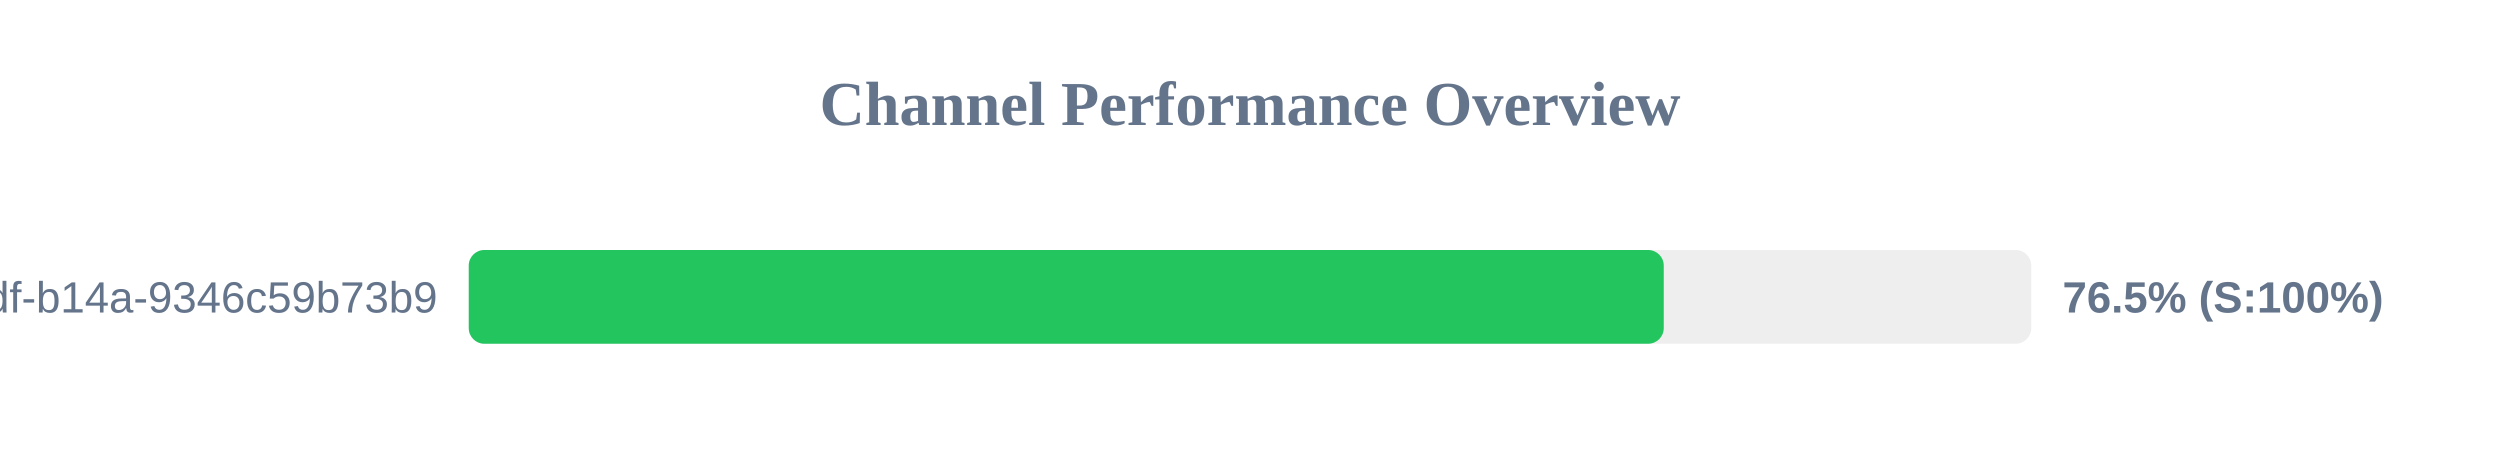
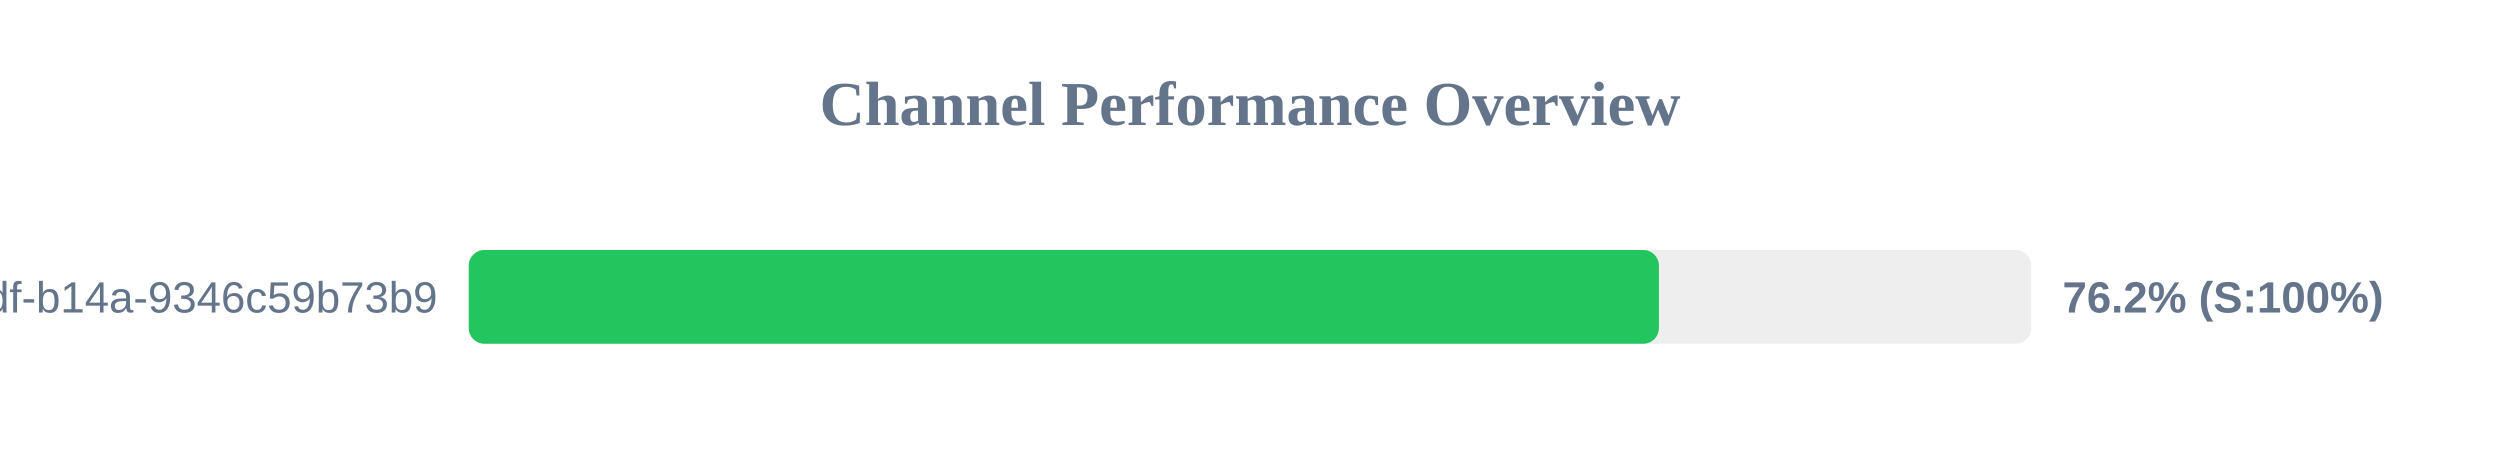
<svg xmlns="http://www.w3.org/2000/svg" width="800" height="150" version="1.1">
  <style>
        .row { font: 14px Arial; fill: #64748b; }
        .score { font: bold 14px Arial; fill: #64748b; }
    </style>
  <text x="400" y="40" text-anchor="middle" font-size="20px" font-weight="bold" fill="#64748b">Channel Performance Overview</text>
  <rect x="150" y="80" width="500" height="30" fill="#eee" rx="5" />
-   <rect x="150" y="80" width="382.4" height="30" fill="#22c55e" rx="5" />
+   <rect x="150" y="80" width="380.85" height="30" fill="#22c55e" rx="5" />
  <text x="140" y="100" text-anchor="end" class="row">?uuid=55ca7a9e-cf90-49df-b14a-9346c59b73b9</text>
-   <text x="660" y="100" text-anchor="start" class="score">76.5% (S:100%)</text>
+   <text x="660" y="100" text-anchor="start" class="score">76.2% (S:100%)</text>
</svg>
